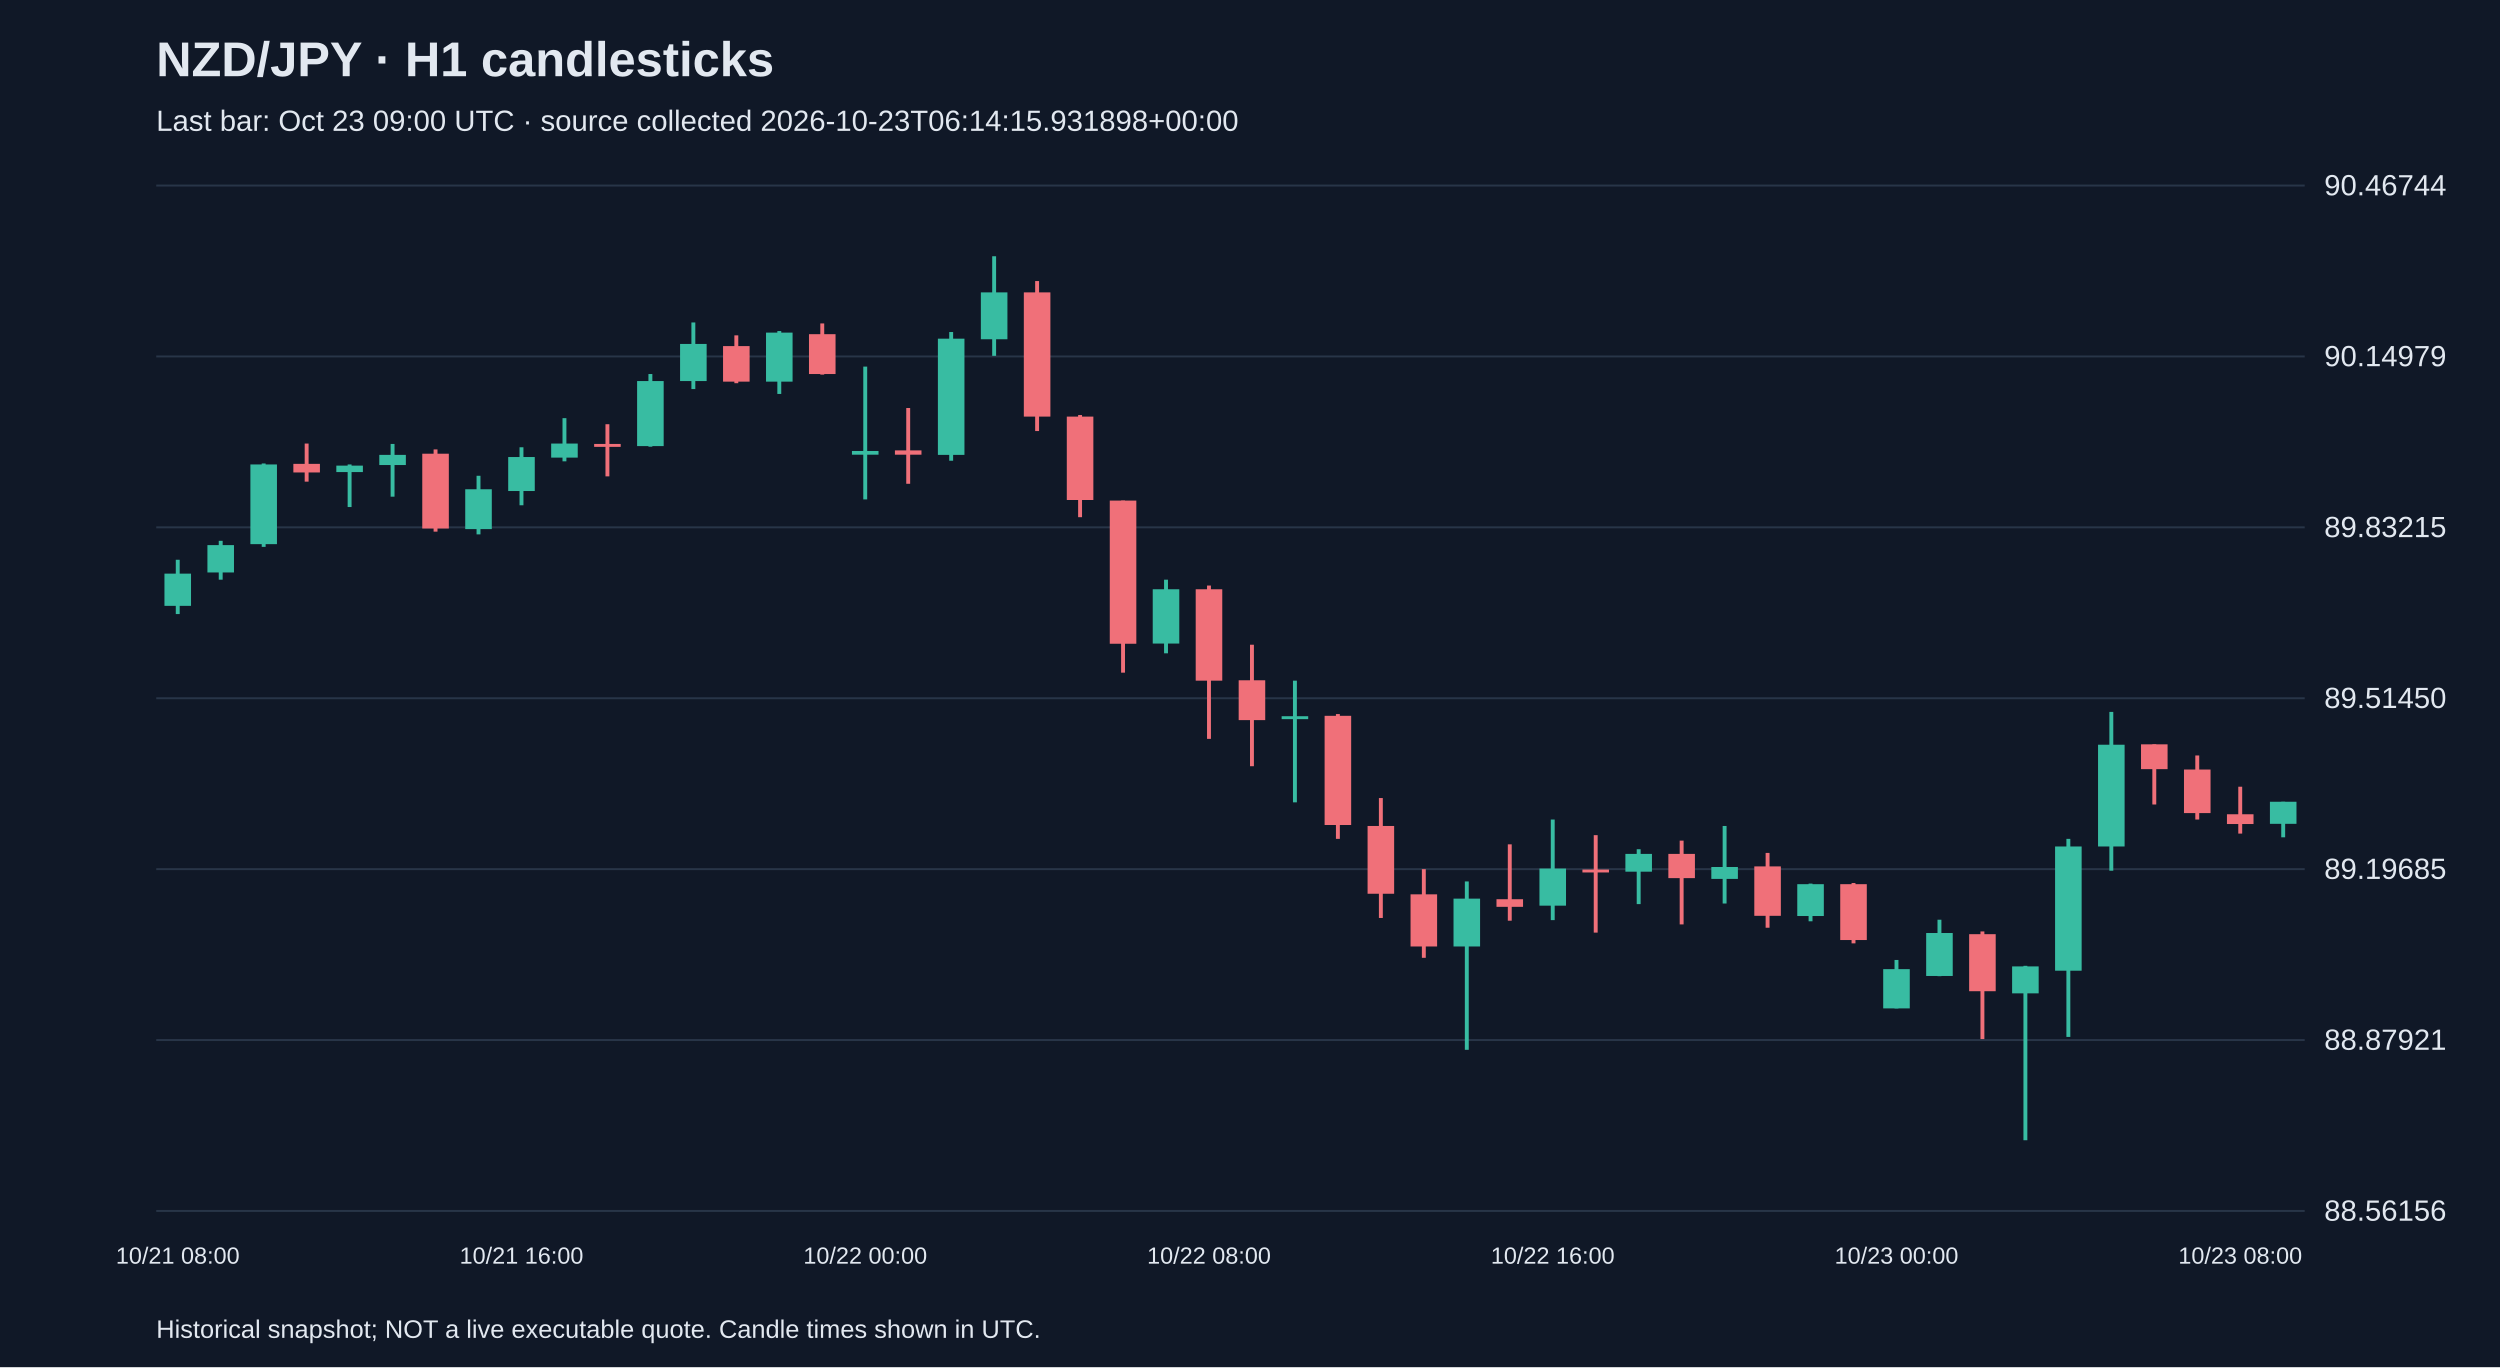
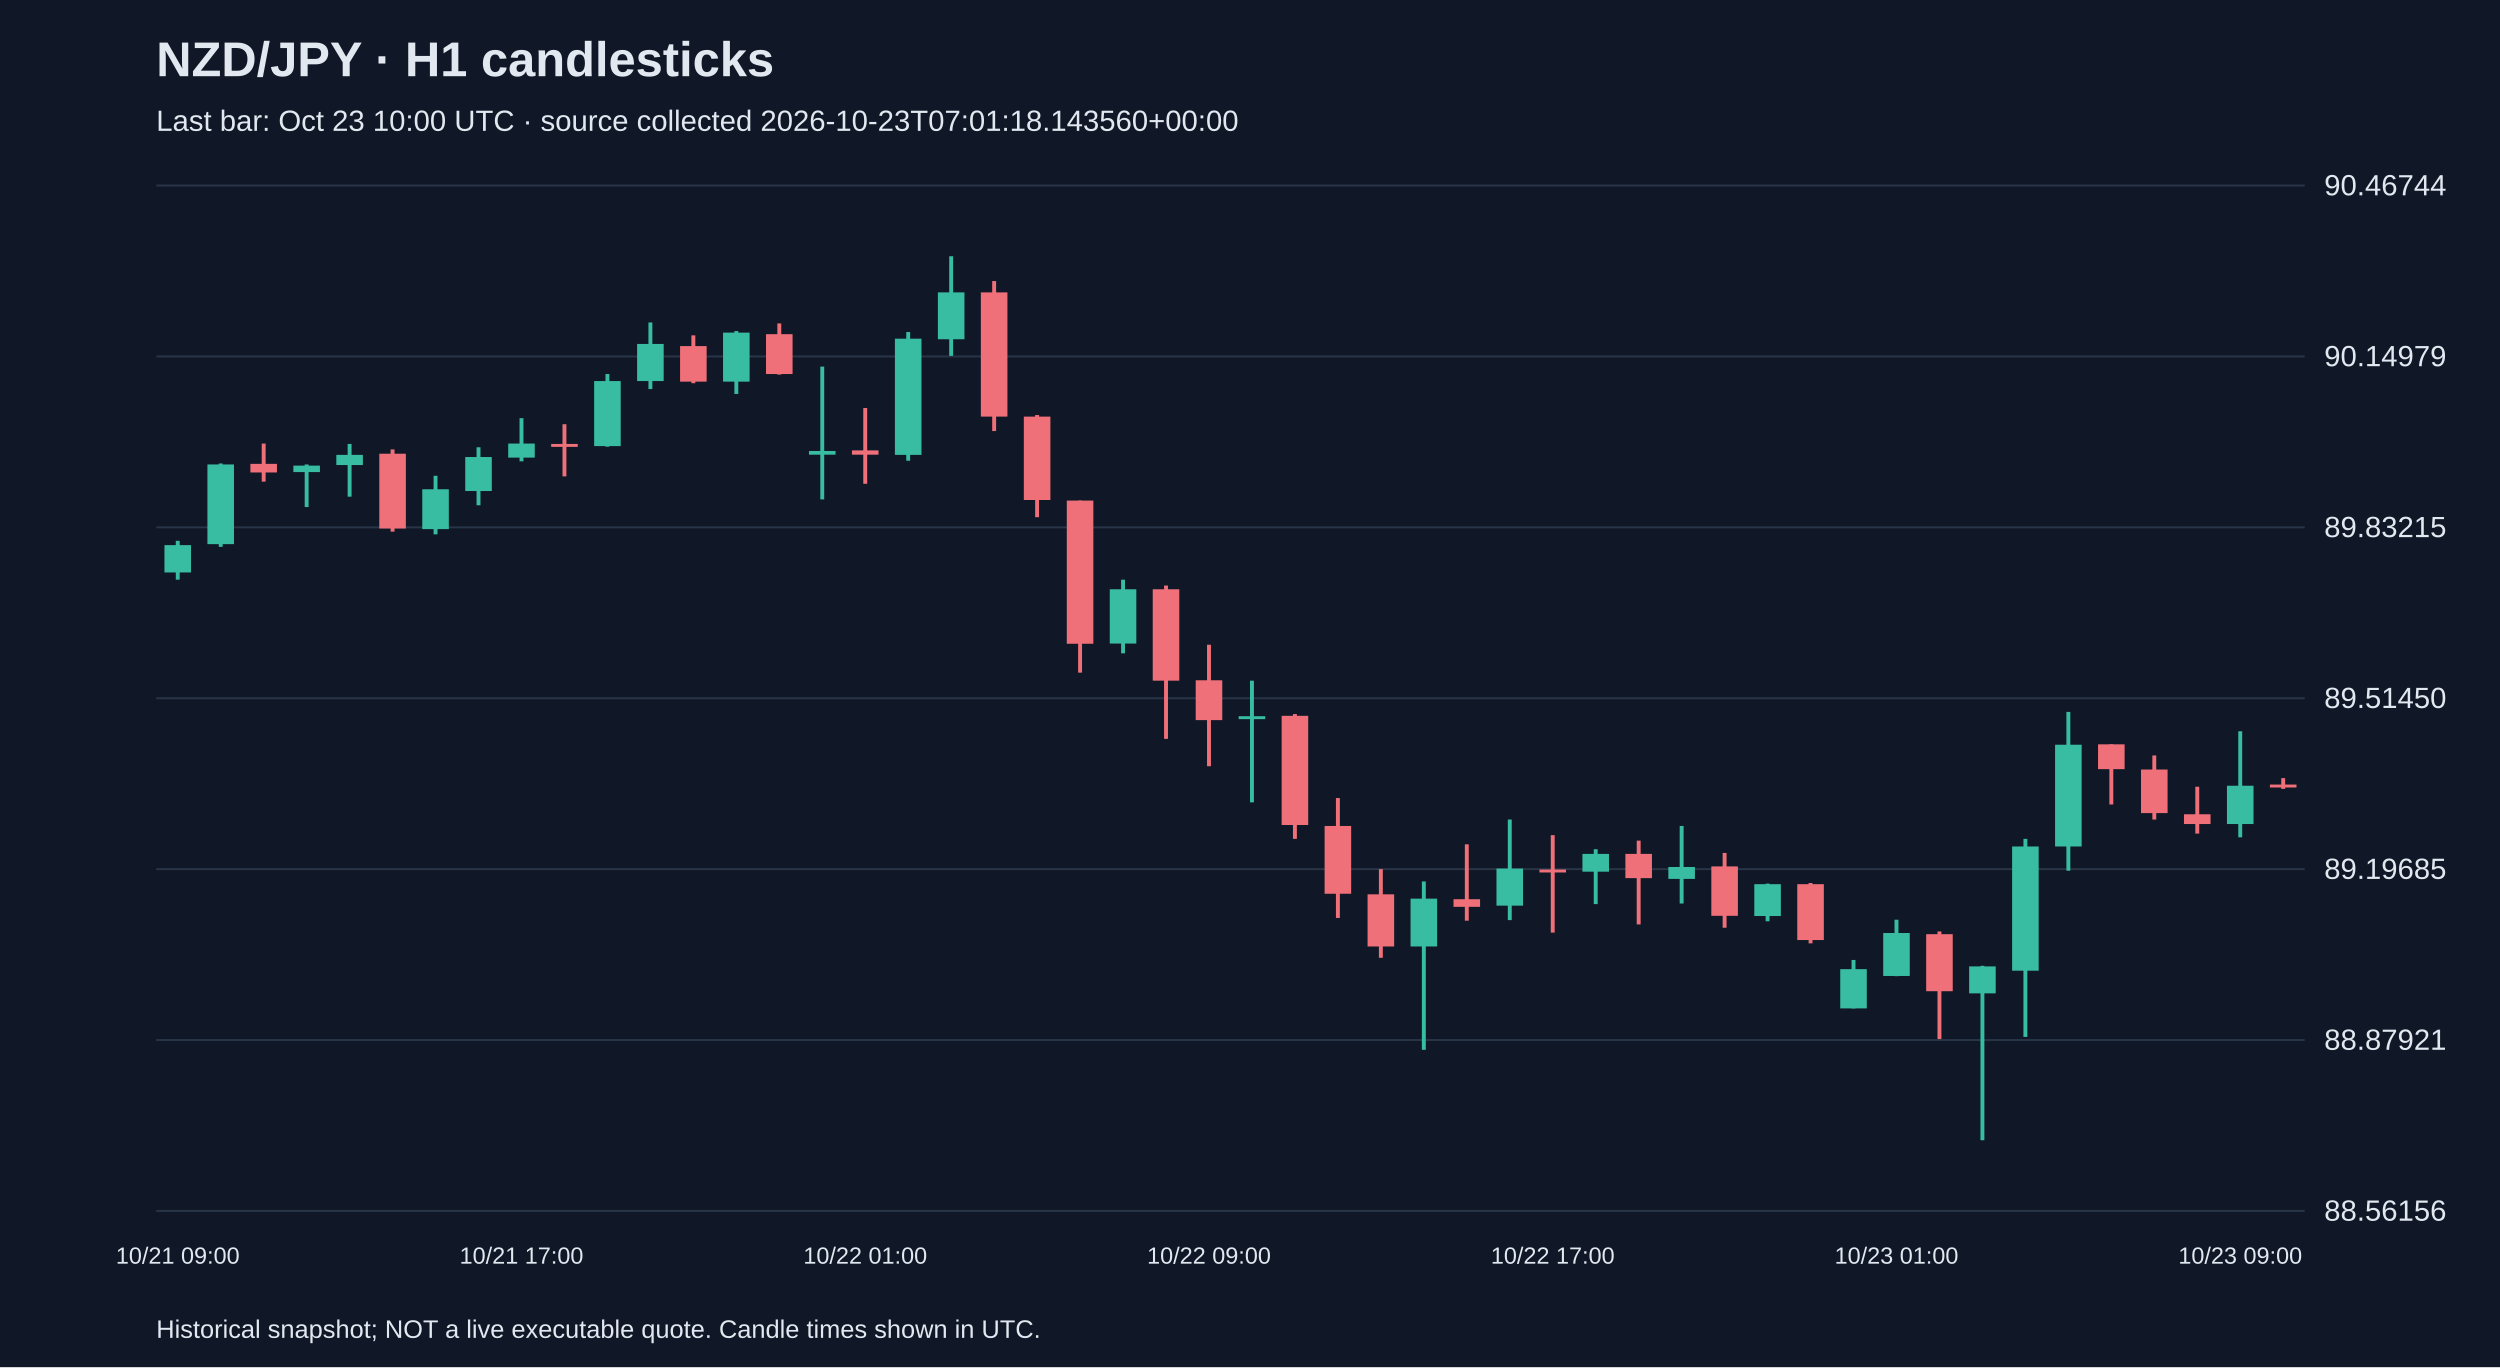
<svg xmlns="http://www.w3.org/2000/svg" viewBox="0 0 1280 700">
  <rect width="100%" height="100%" fill="#101827" />
  <style>text{font-family:Arial,sans-serif;fill:#e2e8f0}</style>
  <text x="80" y="39" font-size="25" font-weight="bold">NZD/JPY · H1 candlesticks</text>
-   <text x="80" y="67" font-size="15" fill="#a6b1c5">Last bar: Oct 23 09:00 UTC · source collected 2026-10-23T06:14:15.931898+00:00</text>
+   <text x="80" y="67" font-size="15" fill="#a6b1c5">Last bar: Oct 23 10:00 UTC · source collected 2026-10-23T07:01:18.143560+00:00</text>
  <line x1="80" y1="620.0" x2="1180" y2="620.0" stroke="#283548" />
  <text x="1190" y="625.0" font-size="15">88.56156</text>
  <line x1="80" y1="532.5" x2="1180" y2="532.5" stroke="#283548" />
  <text x="1190" y="537.5" font-size="15">88.87921</text>
  <line x1="80" y1="445.0" x2="1180" y2="445.0" stroke="#283548" />
  <text x="1190" y="450.0" font-size="15">89.19685</text>
  <line x1="80" y1="357.5" x2="1180" y2="357.5" stroke="#283548" />
  <text x="1190" y="362.5" font-size="15">89.51450</text>
  <line x1="80" y1="270.0" x2="1180" y2="270.0" stroke="#283548" />
  <text x="1190" y="275.0" font-size="15">89.83215</text>
  <line x1="80" y1="182.5" x2="1180" y2="182.5" stroke="#283548" />
  <text x="1190" y="187.5" font-size="15">90.14979</text>
  <line x1="80" y1="95.0" x2="1180" y2="95.0" stroke="#283548" />
  <text x="1190" y="100.0" font-size="15">90.46744</text>
-   <line x1="91.0" y1="286.6" x2="91.0" y2="314.4" stroke="#38bca2" stroke-width="2" />
-   <rect x="84.2" y="293.7" width="13.6" height="16.5" fill="#38bca2" />
-   <text x="91.0" y="647" text-anchor="middle" font-size="12">10/21 08:00</text>
-   <line x1="113.0" y1="276.9" x2="113.0" y2="296.8" stroke="#38bca2" stroke-width="2" />
-   <rect x="106.2" y="279.1" width="13.6" height="14.0" fill="#38bca2" />
-   <line x1="135.0" y1="237.3" x2="135.0" y2="280.0" stroke="#38bca2" stroke-width="2" />
-   <rect x="128.2" y="237.8" width="13.6" height="40.8" fill="#38bca2" />
-   <line x1="157.0" y1="227.1" x2="157.0" y2="246.6" stroke="#f07079" stroke-width="2" />
-   <rect x="150.2" y="237.5" width="13.6" height="4.4" fill="#f07079" />
-   <line x1="179.0" y1="237.8" x2="179.0" y2="259.6" stroke="#38bca2" stroke-width="2" />
-   <rect x="172.2" y="238.4" width="13.6" height="3.3" fill="#38bca2" />
-   <line x1="201.0" y1="227.3" x2="201.0" y2="254.3" stroke="#38bca2" stroke-width="2" />
-   <rect x="194.2" y="232.9" width="13.6" height="5.2" fill="#38bca2" />
-   <line x1="223.0" y1="230.1" x2="223.0" y2="272.2" stroke="#f07079" stroke-width="2" />
-   <rect x="216.2" y="232.3" width="13.6" height="38.3" fill="#f07079" />
-   <line x1="245.0" y1="243.6" x2="245.0" y2="273.6" stroke="#38bca2" stroke-width="2" />
-   <rect x="238.2" y="250.5" width="13.6" height="20.4" fill="#38bca2" />
-   <line x1="267.0" y1="229.0" x2="267.0" y2="258.7" stroke="#38bca2" stroke-width="2" />
-   <rect x="260.2" y="234.0" width="13.6" height="17.4" fill="#38bca2" />
-   <text x="267.0" y="647" text-anchor="middle" font-size="12">10/21 16:00</text>
-   <line x1="289.0" y1="214.1" x2="289.0" y2="236.2" stroke="#38bca2" stroke-width="2" />
-   <rect x="282.2" y="227.1" width="13.6" height="7.2" fill="#38bca2" />
-   <line x1="311.0" y1="217.2" x2="311.0" y2="243.9" stroke="#f07079" stroke-width="2" />
-   <rect x="304.2" y="227.3" width="13.6" height="1.5" fill="#f07079" />
-   <line x1="333.0" y1="191.5" x2="333.0" y2="228.7" stroke="#38bca2" stroke-width="2" />
-   <rect x="326.2" y="195.1" width="13.6" height="33.3" fill="#38bca2" />
-   <line x1="355.0" y1="165.1" x2="355.0" y2="199.2" stroke="#38bca2" stroke-width="2" />
-   <rect x="348.2" y="176.1" width="13.6" height="19.0" fill="#38bca2" />
-   <line x1="377.0" y1="171.7" x2="377.0" y2="196.2" stroke="#f07079" stroke-width="2" />
-   <rect x="370.2" y="177.2" width="13.6" height="18.2" fill="#f07079" />
-   <line x1="399.0" y1="169.5" x2="399.0" y2="201.7" stroke="#38bca2" stroke-width="2" />
-   <rect x="392.2" y="170.3" width="13.6" height="25.1" fill="#38bca2" />
-   <line x1="421.0" y1="165.6" x2="421.0" y2="191.8" stroke="#f07079" stroke-width="2" />
-   <rect x="414.2" y="171.1" width="13.6" height="20.4" fill="#f07079" />
-   <line x1="443.0" y1="187.7" x2="443.0" y2="255.7" stroke="#38bca2" stroke-width="2" />
-   <rect x="436.2" y="230.9" width="13.6" height="1.9" fill="#38bca2" />
-   <text x="443.0" y="647" text-anchor="middle" font-size="12">10/22 00:00</text>
-   <line x1="465.0" y1="208.9" x2="465.0" y2="247.7" stroke="#f07079" stroke-width="2" />
-   <rect x="458.2" y="230.6" width="13.6" height="2.2" fill="#f07079" />
-   <line x1="487.0" y1="170.0" x2="487.0" y2="235.9" stroke="#38bca2" stroke-width="2" />
-   <rect x="480.2" y="173.4" width="13.6" height="59.5" fill="#38bca2" />
-   <line x1="509.0" y1="131.2" x2="509.0" y2="182.2" stroke="#38bca2" stroke-width="2" />
-   <rect x="502.2" y="149.7" width="13.6" height="24.0" fill="#38bca2" />
-   <line x1="531.0" y1="143.9" x2="531.0" y2="220.7" stroke="#f07079" stroke-width="2" />
-   <rect x="524.2" y="149.7" width="13.6" height="63.6" fill="#f07079" />
-   <line x1="553.0" y1="212.5" x2="553.0" y2="264.8" stroke="#f07079" stroke-width="2" />
-   <rect x="546.2" y="213.3" width="13.6" height="42.7" fill="#f07079" />
-   <line x1="575.0" y1="256.3" x2="575.0" y2="344.4" stroke="#f07079" stroke-width="2" />
-   <rect x="568.2" y="256.3" width="13.6" height="73.3" fill="#f07079" />
-   <line x1="597.0" y1="296.8" x2="597.0" y2="334.5" stroke="#38bca2" stroke-width="2" />
-   <rect x="590.2" y="301.7" width="13.6" height="27.8" fill="#38bca2" />
-   <line x1="619.0" y1="299.8" x2="619.0" y2="378.3" stroke="#f07079" stroke-width="2" />
-   <rect x="612.2" y="301.7" width="13.6" height="46.8" fill="#f07079" />
-   <text x="619.0" y="647" text-anchor="middle" font-size="12">10/22 08:00</text>
-   <line x1="641.0" y1="330.1" x2="641.0" y2="392.3" stroke="#f07079" stroke-width="2" />
-   <rect x="634.2" y="348.3" width="13.6" height="20.4" fill="#f07079" />
-   <line x1="663.0" y1="348.5" x2="663.0" y2="410.8" stroke="#38bca2" stroke-width="2" />
-   <rect x="656.2" y="366.7" width="13.6" height="1.5" fill="#38bca2" />
-   <line x1="685.0" y1="365.6" x2="685.0" y2="429.5" stroke="#f07079" stroke-width="2" />
-   <rect x="678.2" y="366.5" width="13.6" height="55.9" fill="#f07079" />
-   <line x1="707.0" y1="408.6" x2="707.0" y2="470.0" stroke="#f07079" stroke-width="2" />
-   <rect x="700.2" y="422.9" width="13.6" height="34.7" fill="#f07079" />
-   <line x1="729.0" y1="445.0" x2="729.0" y2="490.4" stroke="#f07079" stroke-width="2" />
-   <rect x="722.2" y="457.9" width="13.6" height="26.7" fill="#f07079" />
-   <line x1="751.0" y1="451.3" x2="751.0" y2="537.5" stroke="#38bca2" stroke-width="2" />
-   <rect x="744.2" y="460.1" width="13.6" height="24.5" fill="#38bca2" />
-   <line x1="773.0" y1="432.3" x2="773.0" y2="471.4" stroke="#f07079" stroke-width="2" />
-   <rect x="766.2" y="460.4" width="13.6" height="3.9" fill="#f07079" />
-   <line x1="795.0" y1="419.6" x2="795.0" y2="471.1" stroke="#38bca2" stroke-width="2" />
-   <rect x="788.2" y="444.7" width="13.6" height="19.0" fill="#38bca2" />
-   <text x="795.0" y="647" text-anchor="middle" font-size="12">10/22 16:00</text>
-   <line x1="817.0" y1="427.6" x2="817.0" y2="477.5" stroke="#f07079" stroke-width="2" />
-   <rect x="810.2" y="445.2" width="13.6" height="1.5" fill="#f07079" />
-   <line x1="839.0" y1="434.8" x2="839.0" y2="462.9" stroke="#38bca2" stroke-width="2" />
-   <rect x="832.2" y="437.2" width="13.6" height="9.1" fill="#38bca2" />
-   <line x1="861.0" y1="430.4" x2="861.0" y2="473.3" stroke="#f07079" stroke-width="2" />
-   <rect x="854.2" y="437.2" width="13.6" height="12.4" fill="#f07079" />
-   <line x1="883.0" y1="422.9" x2="883.0" y2="462.6" stroke="#38bca2" stroke-width="2" />
-   <rect x="876.2" y="443.9" width="13.6" height="6.1" fill="#38bca2" />
-   <line x1="905.0" y1="436.7" x2="905.0" y2="475.0" stroke="#f07079" stroke-width="2" />
-   <rect x="898.2" y="443.6" width="13.6" height="25.3" fill="#f07079" />
-   <line x1="927.0" y1="452.4" x2="927.0" y2="471.7" stroke="#38bca2" stroke-width="2" />
-   <rect x="920.2" y="452.7" width="13.6" height="16.3" fill="#38bca2" />
-   <line x1="949.0" y1="452.1" x2="949.0" y2="483.0" stroke="#f07079" stroke-width="2" />
-   <rect x="942.2" y="452.7" width="13.6" height="28.6" fill="#f07079" />
-   <line x1="971.0" y1="491.5" x2="971.0" y2="516.3" stroke="#38bca2" stroke-width="2" />
-   <rect x="964.2" y="496.2" width="13.6" height="20.1" fill="#38bca2" />
-   <text x="971.0" y="647" text-anchor="middle" font-size="12">10/23 00:00</text>
-   <line x1="993.0" y1="470.9" x2="993.0" y2="499.8" stroke="#38bca2" stroke-width="2" />
-   <rect x="986.2" y="477.7" width="13.6" height="22.0" fill="#38bca2" />
-   <line x1="1015.0" y1="476.9" x2="1015.0" y2="532.0" stroke="#f07079" stroke-width="2" />
-   <rect x="1008.2" y="478.3" width="13.6" height="29.2" fill="#f07079" />
-   <line x1="1037.0" y1="494.5" x2="1037.0" y2="583.8" stroke="#38bca2" stroke-width="2" />
-   <rect x="1030.2" y="494.8" width="13.6" height="13.8" fill="#38bca2" />
-   <line x1="1059.0" y1="429.5" x2="1059.0" y2="530.9" stroke="#38bca2" stroke-width="2" />
-   <rect x="1052.2" y="433.4" width="13.6" height="63.6" fill="#38bca2" />
-   <line x1="1081.0" y1="364.5" x2="1081.0" y2="445.8" stroke="#38bca2" stroke-width="2" />
-   <rect x="1074.2" y="381.3" width="13.6" height="52.1" fill="#38bca2" />
-   <line x1="1103.0" y1="381.1" x2="1103.0" y2="411.9" stroke="#f07079" stroke-width="2" />
-   <rect x="1096.2" y="381.1" width="13.6" height="12.7" fill="#f07079" />
-   <line x1="1125.0" y1="386.8" x2="1125.0" y2="419.6" stroke="#f07079" stroke-width="2" />
-   <rect x="1118.2" y="394.0" width="13.6" height="22.3" fill="#f07079" />
-   <line x1="1147.0" y1="402.8" x2="1147.0" y2="426.8" stroke="#f07079" stroke-width="2" />
-   <rect x="1140.2" y="416.9" width="13.6" height="5.0" fill="#f07079" />
-   <text x="1147.0" y="647" text-anchor="middle" font-size="12">10/23 08:00</text>
-   <line x1="1169.0" y1="410.5" x2="1169.0" y2="428.7" stroke="#38bca2" stroke-width="2" />
-   <rect x="1162.2" y="410.5" width="13.6" height="11.3" fill="#38bca2" />
+   <line x1="91.0" y1="276.9" x2="91.0" y2="296.8" stroke="#38bca2" stroke-width="2" />
+   <rect x="84.2" y="279.1" width="13.6" height="14.0" fill="#38bca2" />
+   <text x="91.0" y="647" text-anchor="middle" font-size="12">10/21 09:00</text>
+   <line x1="113.0" y1="237.3" x2="113.0" y2="280.0" stroke="#38bca2" stroke-width="2" />
+   <rect x="106.2" y="237.8" width="13.6" height="40.8" fill="#38bca2" />
+   <line x1="135.0" y1="227.1" x2="135.0" y2="246.6" stroke="#f07079" stroke-width="2" />
+   <rect x="128.2" y="237.5" width="13.6" height="4.4" fill="#f07079" />
+   <line x1="157.0" y1="237.8" x2="157.0" y2="259.6" stroke="#38bca2" stroke-width="2" />
+   <rect x="150.2" y="238.4" width="13.6" height="3.3" fill="#38bca2" />
+   <line x1="179.0" y1="227.3" x2="179.0" y2="254.3" stroke="#38bca2" stroke-width="2" />
+   <rect x="172.2" y="232.9" width="13.6" height="5.2" fill="#38bca2" />
+   <line x1="201.0" y1="230.1" x2="201.0" y2="272.2" stroke="#f07079" stroke-width="2" />
+   <rect x="194.2" y="232.3" width="13.6" height="38.3" fill="#f07079" />
+   <line x1="223.0" y1="243.6" x2="223.0" y2="273.6" stroke="#38bca2" stroke-width="2" />
+   <rect x="216.2" y="250.5" width="13.6" height="20.4" fill="#38bca2" />
+   <line x1="245.0" y1="229.0" x2="245.0" y2="258.7" stroke="#38bca2" stroke-width="2" />
+   <rect x="238.2" y="234.0" width="13.6" height="17.4" fill="#38bca2" />
+   <line x1="267.0" y1="214.1" x2="267.0" y2="236.2" stroke="#38bca2" stroke-width="2" />
+   <rect x="260.2" y="227.1" width="13.6" height="7.2" fill="#38bca2" />
+   <text x="267.0" y="647" text-anchor="middle" font-size="12">10/21 17:00</text>
+   <line x1="289.0" y1="217.2" x2="289.0" y2="243.9" stroke="#f07079" stroke-width="2" />
+   <rect x="282.2" y="227.3" width="13.6" height="1.5" fill="#f07079" />
+   <line x1="311.0" y1="191.5" x2="311.0" y2="228.7" stroke="#38bca2" stroke-width="2" />
+   <rect x="304.2" y="195.1" width="13.6" height="33.3" fill="#38bca2" />
+   <line x1="333.0" y1="165.1" x2="333.0" y2="199.2" stroke="#38bca2" stroke-width="2" />
+   <rect x="326.2" y="176.1" width="13.6" height="19.0" fill="#38bca2" />
+   <line x1="355.0" y1="171.7" x2="355.0" y2="196.2" stroke="#f07079" stroke-width="2" />
+   <rect x="348.2" y="177.2" width="13.6" height="18.2" fill="#f07079" />
+   <line x1="377.0" y1="169.5" x2="377.0" y2="201.7" stroke="#38bca2" stroke-width="2" />
+   <rect x="370.2" y="170.3" width="13.6" height="25.1" fill="#38bca2" />
+   <line x1="399.0" y1="165.6" x2="399.0" y2="191.8" stroke="#f07079" stroke-width="2" />
+   <rect x="392.2" y="171.1" width="13.6" height="20.4" fill="#f07079" />
+   <line x1="421.0" y1="187.7" x2="421.0" y2="255.7" stroke="#38bca2" stroke-width="2" />
+   <rect x="414.2" y="230.9" width="13.6" height="1.9" fill="#38bca2" />
+   <line x1="443.0" y1="208.9" x2="443.0" y2="247.7" stroke="#f07079" stroke-width="2" />
+   <rect x="436.2" y="230.6" width="13.6" height="2.2" fill="#f07079" />
+   <text x="443.0" y="647" text-anchor="middle" font-size="12">10/22 01:00</text>
+   <line x1="465.0" y1="170.0" x2="465.0" y2="235.9" stroke="#38bca2" stroke-width="2" />
+   <rect x="458.2" y="173.4" width="13.6" height="59.5" fill="#38bca2" />
+   <line x1="487.0" y1="131.2" x2="487.0" y2="182.2" stroke="#38bca2" stroke-width="2" />
+   <rect x="480.2" y="149.7" width="13.6" height="24.0" fill="#38bca2" />
+   <line x1="509.0" y1="143.9" x2="509.0" y2="220.7" stroke="#f07079" stroke-width="2" />
+   <rect x="502.2" y="149.7" width="13.6" height="63.6" fill="#f07079" />
+   <line x1="531.0" y1="212.5" x2="531.0" y2="264.8" stroke="#f07079" stroke-width="2" />
+   <rect x="524.2" y="213.3" width="13.6" height="42.7" fill="#f07079" />
+   <line x1="553.0" y1="256.3" x2="553.0" y2="344.4" stroke="#f07079" stroke-width="2" />
+   <rect x="546.2" y="256.3" width="13.6" height="73.3" fill="#f07079" />
+   <line x1="575.0" y1="296.8" x2="575.0" y2="334.5" stroke="#38bca2" stroke-width="2" />
+   <rect x="568.2" y="301.7" width="13.6" height="27.8" fill="#38bca2" />
+   <line x1="597.0" y1="299.8" x2="597.0" y2="378.3" stroke="#f07079" stroke-width="2" />
+   <rect x="590.2" y="301.7" width="13.6" height="46.8" fill="#f07079" />
+   <line x1="619.0" y1="330.1" x2="619.0" y2="392.3" stroke="#f07079" stroke-width="2" />
+   <rect x="612.2" y="348.3" width="13.6" height="20.4" fill="#f07079" />
+   <text x="619.0" y="647" text-anchor="middle" font-size="12">10/22 09:00</text>
+   <line x1="641.0" y1="348.5" x2="641.0" y2="410.8" stroke="#38bca2" stroke-width="2" />
+   <rect x="634.2" y="366.7" width="13.6" height="1.5" fill="#38bca2" />
+   <line x1="663.0" y1="365.6" x2="663.0" y2="429.5" stroke="#f07079" stroke-width="2" />
+   <rect x="656.2" y="366.5" width="13.6" height="55.9" fill="#f07079" />
+   <line x1="685.0" y1="408.6" x2="685.0" y2="470.0" stroke="#f07079" stroke-width="2" />
+   <rect x="678.2" y="422.9" width="13.6" height="34.7" fill="#f07079" />
+   <line x1="707.0" y1="445.0" x2="707.0" y2="490.4" stroke="#f07079" stroke-width="2" />
+   <rect x="700.2" y="457.9" width="13.6" height="26.7" fill="#f07079" />
+   <line x1="729.0" y1="451.3" x2="729.0" y2="537.5" stroke="#38bca2" stroke-width="2" />
+   <rect x="722.2" y="460.1" width="13.6" height="24.5" fill="#38bca2" />
+   <line x1="751.0" y1="432.3" x2="751.0" y2="471.4" stroke="#f07079" stroke-width="2" />
+   <rect x="744.2" y="460.4" width="13.6" height="3.9" fill="#f07079" />
+   <line x1="773.0" y1="419.6" x2="773.0" y2="471.1" stroke="#38bca2" stroke-width="2" />
+   <rect x="766.2" y="444.7" width="13.6" height="19.0" fill="#38bca2" />
+   <line x1="795.0" y1="427.6" x2="795.0" y2="477.5" stroke="#f07079" stroke-width="2" />
+   <rect x="788.2" y="445.2" width="13.6" height="1.5" fill="#f07079" />
+   <text x="795.0" y="647" text-anchor="middle" font-size="12">10/22 17:00</text>
+   <line x1="817.0" y1="434.8" x2="817.0" y2="462.9" stroke="#38bca2" stroke-width="2" />
+   <rect x="810.2" y="437.2" width="13.6" height="9.1" fill="#38bca2" />
+   <line x1="839.0" y1="430.4" x2="839.0" y2="473.3" stroke="#f07079" stroke-width="2" />
+   <rect x="832.2" y="437.2" width="13.6" height="12.4" fill="#f07079" />
+   <line x1="861.0" y1="422.9" x2="861.0" y2="462.6" stroke="#38bca2" stroke-width="2" />
+   <rect x="854.2" y="443.9" width="13.6" height="6.1" fill="#38bca2" />
+   <line x1="883.0" y1="436.7" x2="883.0" y2="475.0" stroke="#f07079" stroke-width="2" />
+   <rect x="876.2" y="443.6" width="13.6" height="25.3" fill="#f07079" />
+   <line x1="905.0" y1="452.4" x2="905.0" y2="471.7" stroke="#38bca2" stroke-width="2" />
+   <rect x="898.2" y="452.7" width="13.6" height="16.3" fill="#38bca2" />
+   <line x1="927.0" y1="452.1" x2="927.0" y2="483.0" stroke="#f07079" stroke-width="2" />
+   <rect x="920.2" y="452.7" width="13.6" height="28.6" fill="#f07079" />
+   <line x1="949.0" y1="491.5" x2="949.0" y2="516.3" stroke="#38bca2" stroke-width="2" />
+   <rect x="942.2" y="496.2" width="13.6" height="20.1" fill="#38bca2" />
+   <line x1="971.0" y1="470.9" x2="971.0" y2="499.8" stroke="#38bca2" stroke-width="2" />
+   <rect x="964.2" y="477.7" width="13.6" height="22.0" fill="#38bca2" />
+   <text x="971.0" y="647" text-anchor="middle" font-size="12">10/23 01:00</text>
+   <line x1="993.0" y1="476.9" x2="993.0" y2="532.0" stroke="#f07079" stroke-width="2" />
+   <rect x="986.2" y="478.3" width="13.6" height="29.2" fill="#f07079" />
+   <line x1="1015.0" y1="494.5" x2="1015.0" y2="583.8" stroke="#38bca2" stroke-width="2" />
+   <rect x="1008.2" y="494.8" width="13.6" height="13.8" fill="#38bca2" />
+   <line x1="1037.0" y1="429.5" x2="1037.0" y2="530.9" stroke="#38bca2" stroke-width="2" />
+   <rect x="1030.2" y="433.4" width="13.6" height="63.6" fill="#38bca2" />
+   <line x1="1059.0" y1="364.5" x2="1059.0" y2="445.8" stroke="#38bca2" stroke-width="2" />
+   <rect x="1052.2" y="381.3" width="13.6" height="52.1" fill="#38bca2" />
+   <line x1="1081.0" y1="381.1" x2="1081.0" y2="411.9" stroke="#f07079" stroke-width="2" />
+   <rect x="1074.2" y="381.1" width="13.6" height="12.7" fill="#f07079" />
+   <line x1="1103.0" y1="386.8" x2="1103.0" y2="419.6" stroke="#f07079" stroke-width="2" />
+   <rect x="1096.2" y="394.0" width="13.6" height="22.3" fill="#f07079" />
+   <line x1="1125.0" y1="402.8" x2="1125.0" y2="426.8" stroke="#f07079" stroke-width="2" />
+   <rect x="1118.2" y="416.9" width="13.6" height="5.0" fill="#f07079" />
+   <line x1="1147.0" y1="374.4" x2="1147.0" y2="428.7" stroke="#38bca2" stroke-width="2" />
+   <rect x="1140.2" y="402.3" width="13.6" height="19.6" fill="#38bca2" />
+   <text x="1147.0" y="647" text-anchor="middle" font-size="12">10/23 09:00</text>
+   <line x1="1169.0" y1="398.4" x2="1169.0" y2="403.9" stroke="#f07079" stroke-width="2" />
+   <rect x="1162.2" y="401.7" width="13.6" height="1.5" fill="#f07079" />
  <text x="80" y="685" font-size="13">Historical snapshot; NOT a live executable quote. Candle times shown in UTC.</text>
</svg>
